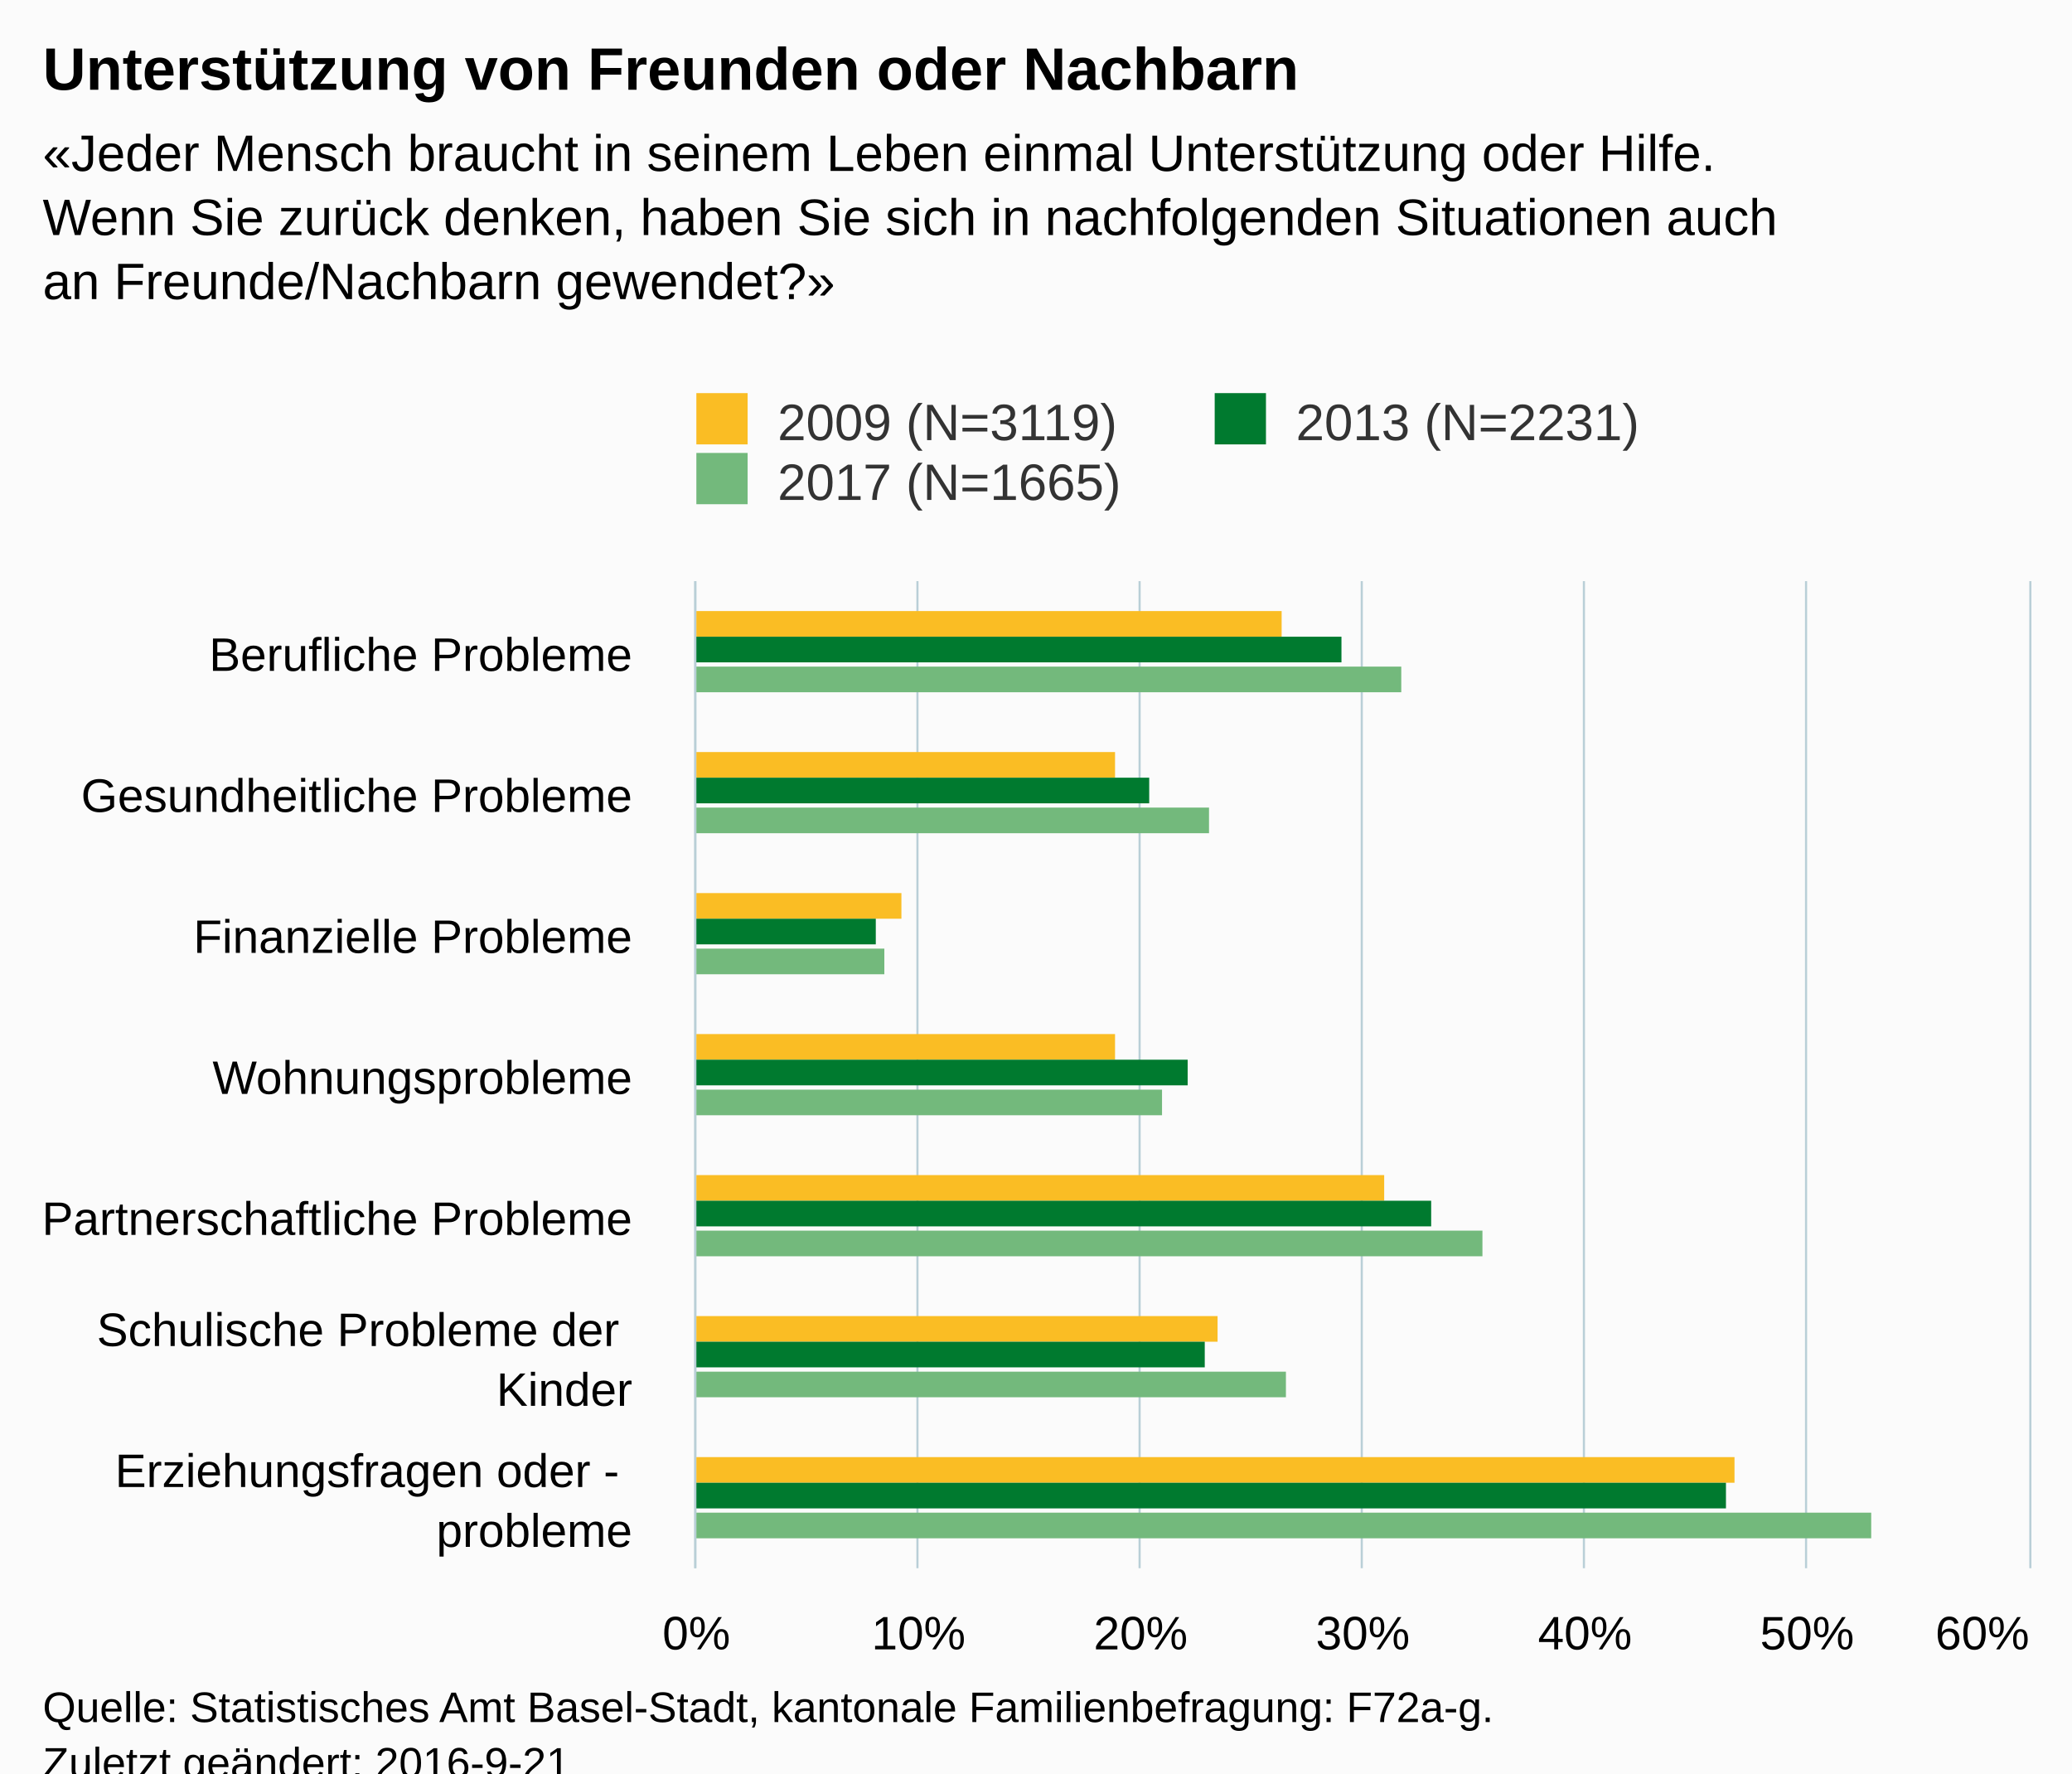
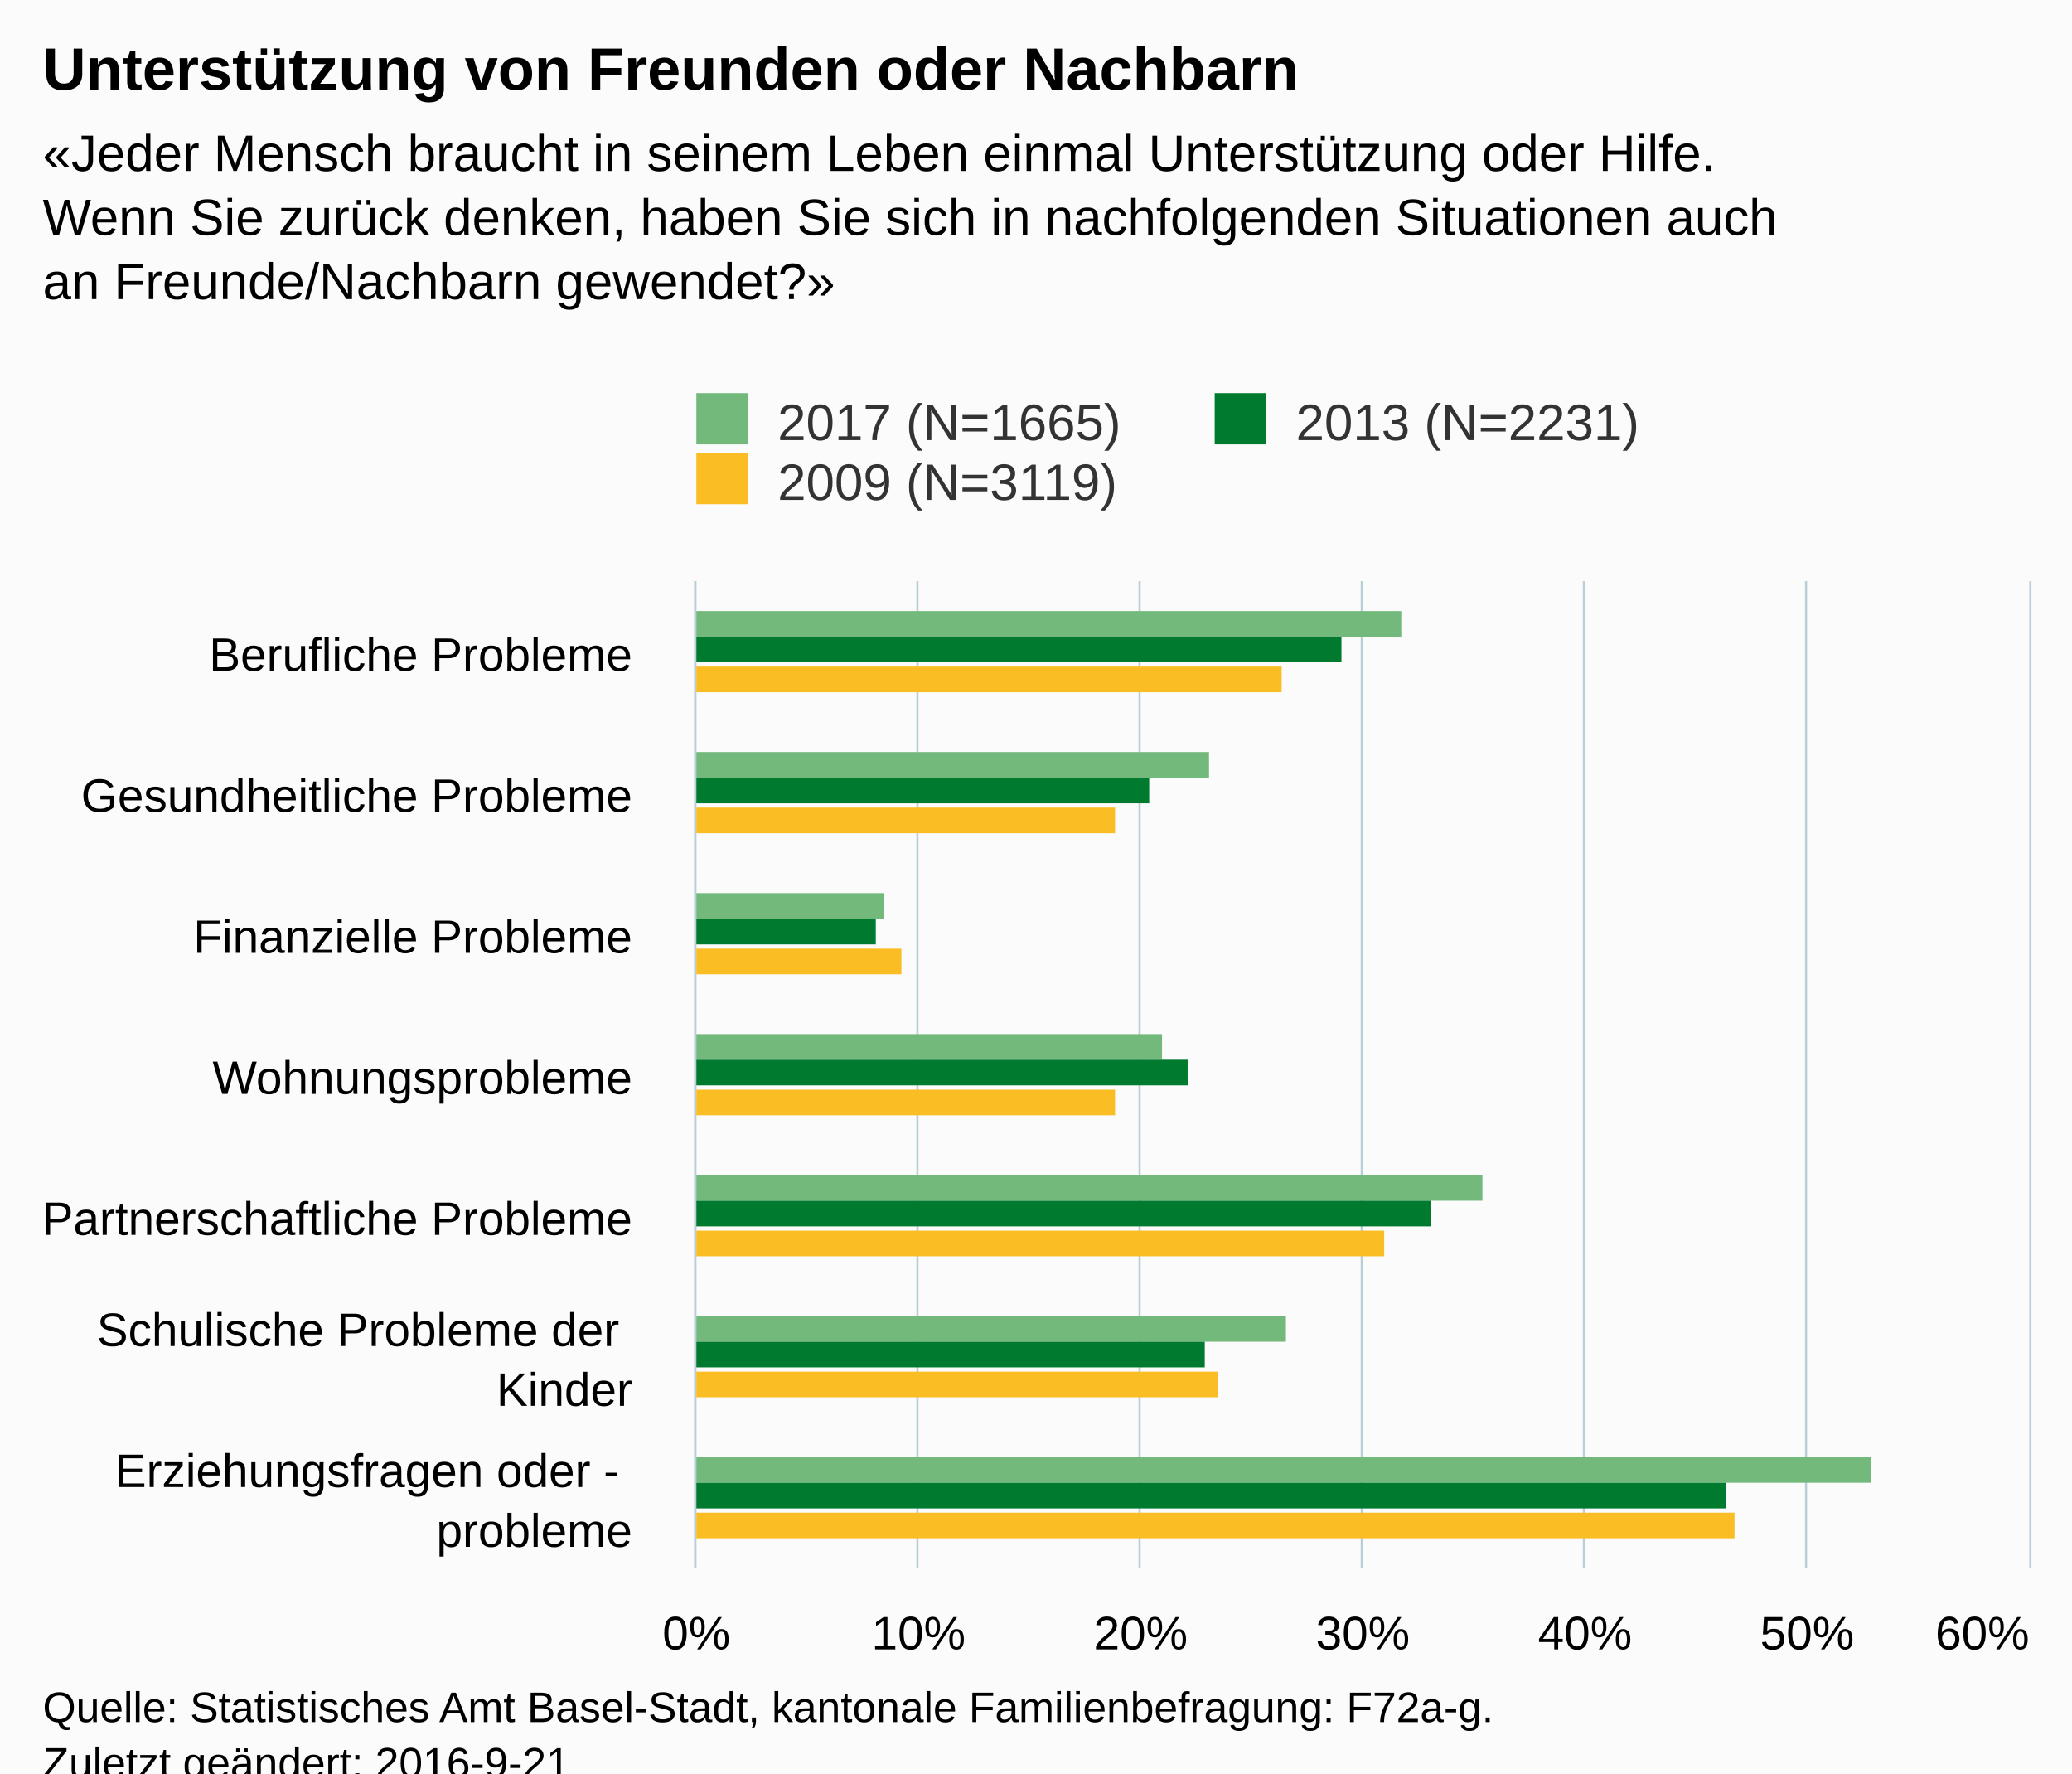
<svg xmlns="http://www.w3.org/2000/svg" version="1.1" class="highcharts-root" style="font-family:Arial;font-size:12px;" viewBox="0 0 485 415">
  <defs>
-     <clipPath id="highcharts-c2c5p6y-6">
+     <clipPath id="highcharts-i61dtxt-6">
      <rect x="0" y="0" width="231" height="312" fill="none" />
    </clipPath>
-     <clipPath id="highcharts-c2c5p6y-7">
+     <clipPath id="highcharts-i61dtxt-7">
      <rect x="0" y="0" width="231" height="312" fill="none" />
    </clipPath>
  </defs>
  <rect fill="#fbfbfb" class="highcharts-background" x="0" y="0" width="485" height="428" rx="0" ry="0" />
  <rect fill="none" class="highcharts-plot-background" x="163" y="136" width="312" height="231" />
  <g class="highcharts-pane-group" data-z-index="0" />
  <g class="highcharts-grid highcharts-xaxis-grid " data-z-index="1">
    <path fill="none" data-z-index="1" class="highcharts-grid-line" d="M 163 169.5 L 475 169.5" opacity="1" />
    <path fill="none" data-z-index="1" class="highcharts-grid-line" d="M 163 202.5 L 475 202.5" opacity="1" />
    <path fill="none" data-z-index="1" class="highcharts-grid-line" d="M 163 235.5 L 475 235.5" opacity="1" />
    <path fill="none" data-z-index="1" class="highcharts-grid-line" d="M 163 268.5 L 475 268.5" opacity="1" />
    <path fill="none" data-z-index="1" class="highcharts-grid-line" d="M 163 301.5 L 475 301.5" opacity="1" />
    <path fill="none" data-z-index="1" class="highcharts-grid-line" d="M 163 334.5 L 475 334.5" opacity="1" />
    <path fill="none" data-z-index="1" class="highcharts-grid-line" d="M 163 367.5 L 475 367.5" opacity="1" />
    <path fill="none" data-z-index="1" class="highcharts-grid-line" d="M 163 136.5 L 475 136.5" opacity="1" />
  </g>
  <g class="highcharts-grid highcharts-yaxis-grid " data-z-index="1">
    <path fill="none" stroke="#B9CFD7" stroke-width="0.5" data-z-index="1" class="highcharts-grid-line" d="M 162.75 136 L 162.75 367" opacity="1" />
    <path fill="none" stroke="#B9CFD7" stroke-width="0.5" data-z-index="1" class="highcharts-grid-line" d="M 214.75 136 L 214.75 367" opacity="1" />
    <path fill="none" stroke="#B9CFD7" stroke-width="0.5" data-z-index="1" class="highcharts-grid-line" d="M 266.75 136 L 266.75 367" opacity="1" />
    <path fill="none" stroke="#B9CFD7" stroke-width="0.5" data-z-index="1" class="highcharts-grid-line" d="M 318.75 136 L 318.75 367" opacity="1" />
    <path fill="none" stroke="#B9CFD7" stroke-width="0.5" data-z-index="1" class="highcharts-grid-line" d="M 370.75 136 L 370.75 367" opacity="1" />
    <path fill="none" stroke="#B9CFD7" stroke-width="0.5" data-z-index="1" class="highcharts-grid-line" d="M 422.75 136 L 422.75 367" opacity="1" />
    <path fill="none" stroke="#B9CFD7" stroke-width="0.5" data-z-index="1" class="highcharts-grid-line" d="M 475.25 136 L 475.25 367" opacity="1" />
  </g>
  <rect fill="none" class="highcharts-plot-border" data-z-index="1" x="163" y="136" width="312" height="231" />
  <g class="highcharts-axis highcharts-xaxis " data-z-index="2">
    <path fill="none" class="highcharts-axis-line" stroke="#B9CFD7" stroke-width="0.5" data-z-index="7" d="M 162.75 136 L 162.75 367" />
  </g>
  <g class="highcharts-axis highcharts-yaxis " data-z-index="2">
    <path fill="none" class="highcharts-axis-line" data-z-index="7" d="M 163 367 L 475 367" />
  </g>
  <g class="highcharts-series-group" data-z-index="3">
-     <g data-z-index="0.1" class="highcharts-series highcharts-series-0 highcharts-column-series " transform="translate(475,367) rotate(90) scale(-1,1) scale(1 1)" clip-path="url(#highcharts-c2c5p6y-7)">
-       <rect x="218" y="175" width="6" height="138" fill="#FABD24" class="highcharts-point" />
-       <rect x="185" y="214" width="6" height="99" fill="#FABD24" class="highcharts-point" />
-       <rect x="152" y="264" width="6" height="49" fill="#FABD24" class="highcharts-point" />
-       <rect x="119" y="214" width="6" height="99" fill="#FABD24" class="highcharts-point" />
-       <rect x="86" y="151" width="6" height="162" fill="#FABD24" class="highcharts-point" />
-       <rect x="53" y="190" width="6" height="123" fill="#FABD24" class="highcharts-point" />
-       <rect x="20" y="69" width="6" height="244" fill="#FABD24" class="highcharts-point" />
+     <g data-z-index="0.1" class="highcharts-series highcharts-series-0 highcharts-column-series " transform="translate(475,367) rotate(90) scale(-1,1) scale(1 1)" clip-path="url(#highcharts-i61dtxt-7)">
+       <rect x="218" y="147" width="6" height="166" fill="#73B97C" class="highcharts-point" />
+       <rect x="185" y="192" width="6" height="121" fill="#73B97C" class="highcharts-point" />
+       <rect x="152" y="268" width="6" height="45" fill="#73B97C" class="highcharts-point" />
+       <rect x="119" y="203" width="6" height="110" fill="#73B97C" class="highcharts-point" />
+       <rect x="86" y="128" width="6" height="185" fill="#73B97C" class="highcharts-point" />
+       <rect x="53" y="174" width="6" height="139" fill="#73B97C" class="highcharts-point" />
+       <rect x="20" y="37" width="6" height="276" fill="#73B97C" class="highcharts-point" />
    </g>
    <g data-z-index="0.1" class="highcharts-markers highcharts-series-0 highcharts-column-series " transform="translate(475,367) rotate(90) scale(-1,1) scale(1 1)" clip-path="none" />
-     <g data-z-index="0.1" class="highcharts-series highcharts-series-1 highcharts-column-series " transform="translate(475,367) rotate(90) scale(-1,1) scale(1 1)" clip-path="url(#highcharts-c2c5p6y-7)">
+     <g data-z-index="0.1" class="highcharts-series highcharts-series-1 highcharts-column-series " transform="translate(475,367) rotate(90) scale(-1,1) scale(1 1)" clip-path="url(#highcharts-i61dtxt-7)">
      <rect x="212" y="161" width="6" height="152" fill="#007A2F" class="highcharts-point" />
      <rect x="179" y="206" width="6" height="107" fill="#007A2F" class="highcharts-point" />
      <rect x="146" y="270" width="6" height="43" fill="#007A2F" class="highcharts-point" />
      <rect x="113" y="197" width="6" height="116" fill="#007A2F" class="highcharts-point" />
      <rect x="80" y="140" width="6" height="173" fill="#007A2F" class="highcharts-point" />
      <rect x="47" y="193" width="6" height="120" fill="#007A2F" class="highcharts-point" />
      <rect x="14" y="71" width="6" height="242" fill="#007A2F" class="highcharts-point" />
    </g>
    <g data-z-index="0.1" class="highcharts-markers highcharts-series-1 highcharts-column-series " transform="translate(475,367) rotate(90) scale(-1,1) scale(1 1)" clip-path="none" />
-     <g data-z-index="0.1" class="highcharts-series highcharts-series-2 highcharts-column-series " transform="translate(475,367) rotate(90) scale(-1,1) scale(1 1)" clip-path="url(#highcharts-c2c5p6y-7)">
-       <rect x="205" y="147" width="6" height="166" fill="#73B97C" class="highcharts-point" />
-       <rect x="172" y="192" width="6" height="121" fill="#73B97C" class="highcharts-point" />
-       <rect x="139" y="268" width="6" height="45" fill="#73B97C" class="highcharts-point" />
-       <rect x="106" y="203" width="6" height="110" fill="#73B97C" class="highcharts-point" />
-       <rect x="73" y="128" width="6" height="185" fill="#73B97C" class="highcharts-point" />
-       <rect x="40" y="174" width="6" height="139" fill="#73B97C" class="highcharts-point" />
-       <rect x="7" y="37" width="6" height="276" fill="#73B97C" class="highcharts-point" />
+     <g data-z-index="0.1" class="highcharts-series highcharts-series-2 highcharts-column-series " transform="translate(475,367) rotate(90) scale(-1,1) scale(1 1)" clip-path="url(#highcharts-i61dtxt-7)">
+       <rect x="205" y="175" width="6" height="138" fill="#FABD24" class="highcharts-point" />
+       <rect x="172" y="214" width="6" height="99" fill="#FABD24" class="highcharts-point" />
+       <rect x="139" y="264" width="6" height="49" fill="#FABD24" class="highcharts-point" />
+       <rect x="106" y="214" width="6" height="99" fill="#FABD24" class="highcharts-point" />
+       <rect x="73" y="151" width="6" height="162" fill="#FABD24" class="highcharts-point" />
+       <rect x="40" y="190" width="6" height="123" fill="#FABD24" class="highcharts-point" />
+       <rect x="7" y="69" width="6" height="244" fill="#FABD24" class="highcharts-point" />
    </g>
    <g data-z-index="0.1" class="highcharts-markers highcharts-series-2 highcharts-column-series " transform="translate(475,367) rotate(90) scale(-1,1) scale(1 1)" clip-path="none" />
  </g>
  <text x="10" text-anchor="start" class="highcharts-title" data-z-index="4" style="color:#000000;font-size:14px;font-weight:bold;fill:#000000;" y="21">
    <tspan>Unterstützung von Freunden oder Nachbarn</tspan>
  </text>
  <text x="10" text-anchor="start" class="highcharts-subtitle" data-z-index="4" style="color:#000000;font-size:12px;font-weight:normal;font-family:Arial;fill:#000000;" y="40">
    <tspan>«Jeder Mensch braucht in seinem Leben einmal Unterstützung oder Hilfe.</tspan>
    <tspan dy="15" x="10">Wenn Sie zurück denken, haben Sie sich in nachfolgenden Situationen auch</tspan>
    <tspan dy="15" x="10">an Freunde/Nachbarn gewendet?»</tspan>
  </text>
  <g class="highcharts-legend" data-z-index="7" transform="translate(153,85)">
    <rect fill="none" class="highcharts-legend-box" rx="0" ry="0" x="0" y="0" width="238" height="39" visibility="visible" />
    <g data-z-index="1">
      <g>
        <g class="highcharts-legend-item highcharts-column-series highcharts-color-undefined highcharts-series-0" data-z-index="1" transform="translate(8,3)">
          <text x="21" style="color:#333333;font-size:12px;font-weight:normal;cursor:pointer;fill:#333333;" text-anchor="start" data-z-index="2" y="15">
-             <tspan>2009 (N=3119)</tspan>
+             <tspan>2017 (N=1665)</tspan>
          </text>
-           <rect x="2" y="4" width="12" height="12" fill="#FABD24" class="highcharts-point" data-z-index="3" />
+           <rect x="2" y="4" width="12" height="12" fill="#73B97C" class="highcharts-point" data-z-index="3" />
        </g>
        <g class="highcharts-legend-item highcharts-column-series highcharts-color-undefined highcharts-series-1" data-z-index="1" transform="translate(129.3281,3)">
          <text x="21" y="15" style="color:#333333;font-size:12px;font-weight:normal;cursor:pointer;fill:#333333;" text-anchor="start" data-z-index="2">
            <tspan>2013 (N=2231)</tspan>
          </text>
          <rect x="2" y="4" width="12" height="12" fill="#007A2F" class="highcharts-point" data-z-index="3" />
        </g>
        <g class="highcharts-legend-item highcharts-column-series highcharts-color-undefined highcharts-series-2" data-z-index="1" transform="translate(8,17)">
          <text x="21" y="15" style="color:#333333;font-size:12px;font-weight:normal;cursor:pointer;fill:#333333;" text-anchor="start" data-z-index="2">
-             <tspan>2017 (N=1665)</tspan>
+             <tspan>2009 (N=3119)</tspan>
          </text>
-           <rect x="2" y="4" width="12" height="12" fill="#73B97C" class="highcharts-point" data-z-index="3" />
+           <rect x="2" y="4" width="12" height="12" fill="#FABD24" class="highcharts-point" data-z-index="3" />
        </g>
      </g>
    </g>
  </g>
  <g class="highcharts-axis-labels highcharts-xaxis-labels " data-z-index="7">
    <text x="148" style="color:#000000;cursor:default;font-size:11px;fill:#000000;" text-anchor="end" transform="translate(0,0)" y="157" opacity="1">
      <tspan>Berufliche Probleme</tspan>
    </text>
    <text x="148" style="color:#000000;cursor:default;font-size:11px;fill:#000000;" text-anchor="end" transform="translate(0,0)" y="190" opacity="1">
      <tspan>Gesundheitliche Probleme</tspan>
    </text>
    <text x="148" style="color:#000000;cursor:default;font-size:11px;fill:#000000;" text-anchor="end" transform="translate(0,0)" y="223" opacity="1">
      <tspan>Finanzielle Probleme</tspan>
    </text>
    <text x="148" style="color:#000000;cursor:default;font-size:11px;fill:#000000;" text-anchor="end" transform="translate(0,0)" y="256" opacity="1">Wohnungsprobleme</text>
    <text x="148" style="color:#000000;cursor:default;font-size:11px;fill:#000000;" text-anchor="end" transform="translate(0,0)" y="289" opacity="1">
      <tspan>Partnerschaftliche Probleme</tspan>
    </text>
    <text x="148" style="color:#000000;cursor:default;font-size:11px;fill:#000000;" text-anchor="end" transform="translate(0,0)" y="315" opacity="1">
      <tspan>Schulische Probleme der</tspan>
      <tspan dy="14" x="148">Kinder</tspan>
    </text>
    <text x="148" style="color:#000000;cursor:default;font-size:11px;fill:#000000;" text-anchor="end" transform="translate(0,0)" y="348" opacity="1">
      <tspan>Erziehungsfragen oder -</tspan>
      <tspan dy="14" x="148">probleme</tspan>
    </text>
  </g>
  <g class="highcharts-axis-labels highcharts-yaxis-labels " data-z-index="7">
    <text x="163" style="color:#000000;cursor:default;font-size:11px;fill:#000000;" text-anchor="middle" transform="translate(0,0)" y="386" opacity="1">0%</text>
    <text x="215" style="color:#000000;cursor:default;font-size:11px;fill:#000000;" text-anchor="middle" transform="translate(0,0)" y="386" opacity="1">10%</text>
    <text x="267" style="color:#000000;cursor:default;font-size:11px;fill:#000000;" text-anchor="middle" transform="translate(0,0)" y="386" opacity="1">20%</text>
    <text x="319" style="color:#000000;cursor:default;font-size:11px;fill:#000000;" text-anchor="middle" transform="translate(0,0)" y="386" opacity="1">30%</text>
    <text x="371" style="color:#000000;cursor:default;font-size:11px;fill:#000000;" text-anchor="middle" transform="translate(0,0)" y="386" opacity="1">40%</text>
    <text x="423" style="color:#000000;cursor:default;font-size:11px;fill:#000000;" text-anchor="middle" transform="translate(0,0)" y="386" opacity="1">50%</text>
    <text x="464.008" style="color:#000000;cursor:default;font-size:11px;fill:#000000;" text-anchor="middle" transform="translate(0,0)" y="386" opacity="1">60%</text>
  </g>
  <text x="10" class="highcharts-credits" text-anchor="start" data-z-index="8" style="cursor:default;color:#000000;font-size:10px;fill:#000000;" y="403">
    <tspan>Quelle: Statistisches Amt Basel-Stadt, kantonale Familienbefragung: F72a-g.</tspan>
    <tspan x="10" dy="13">Zuletzt geändert: 2016-9-21</tspan>
  </text>
</svg>
